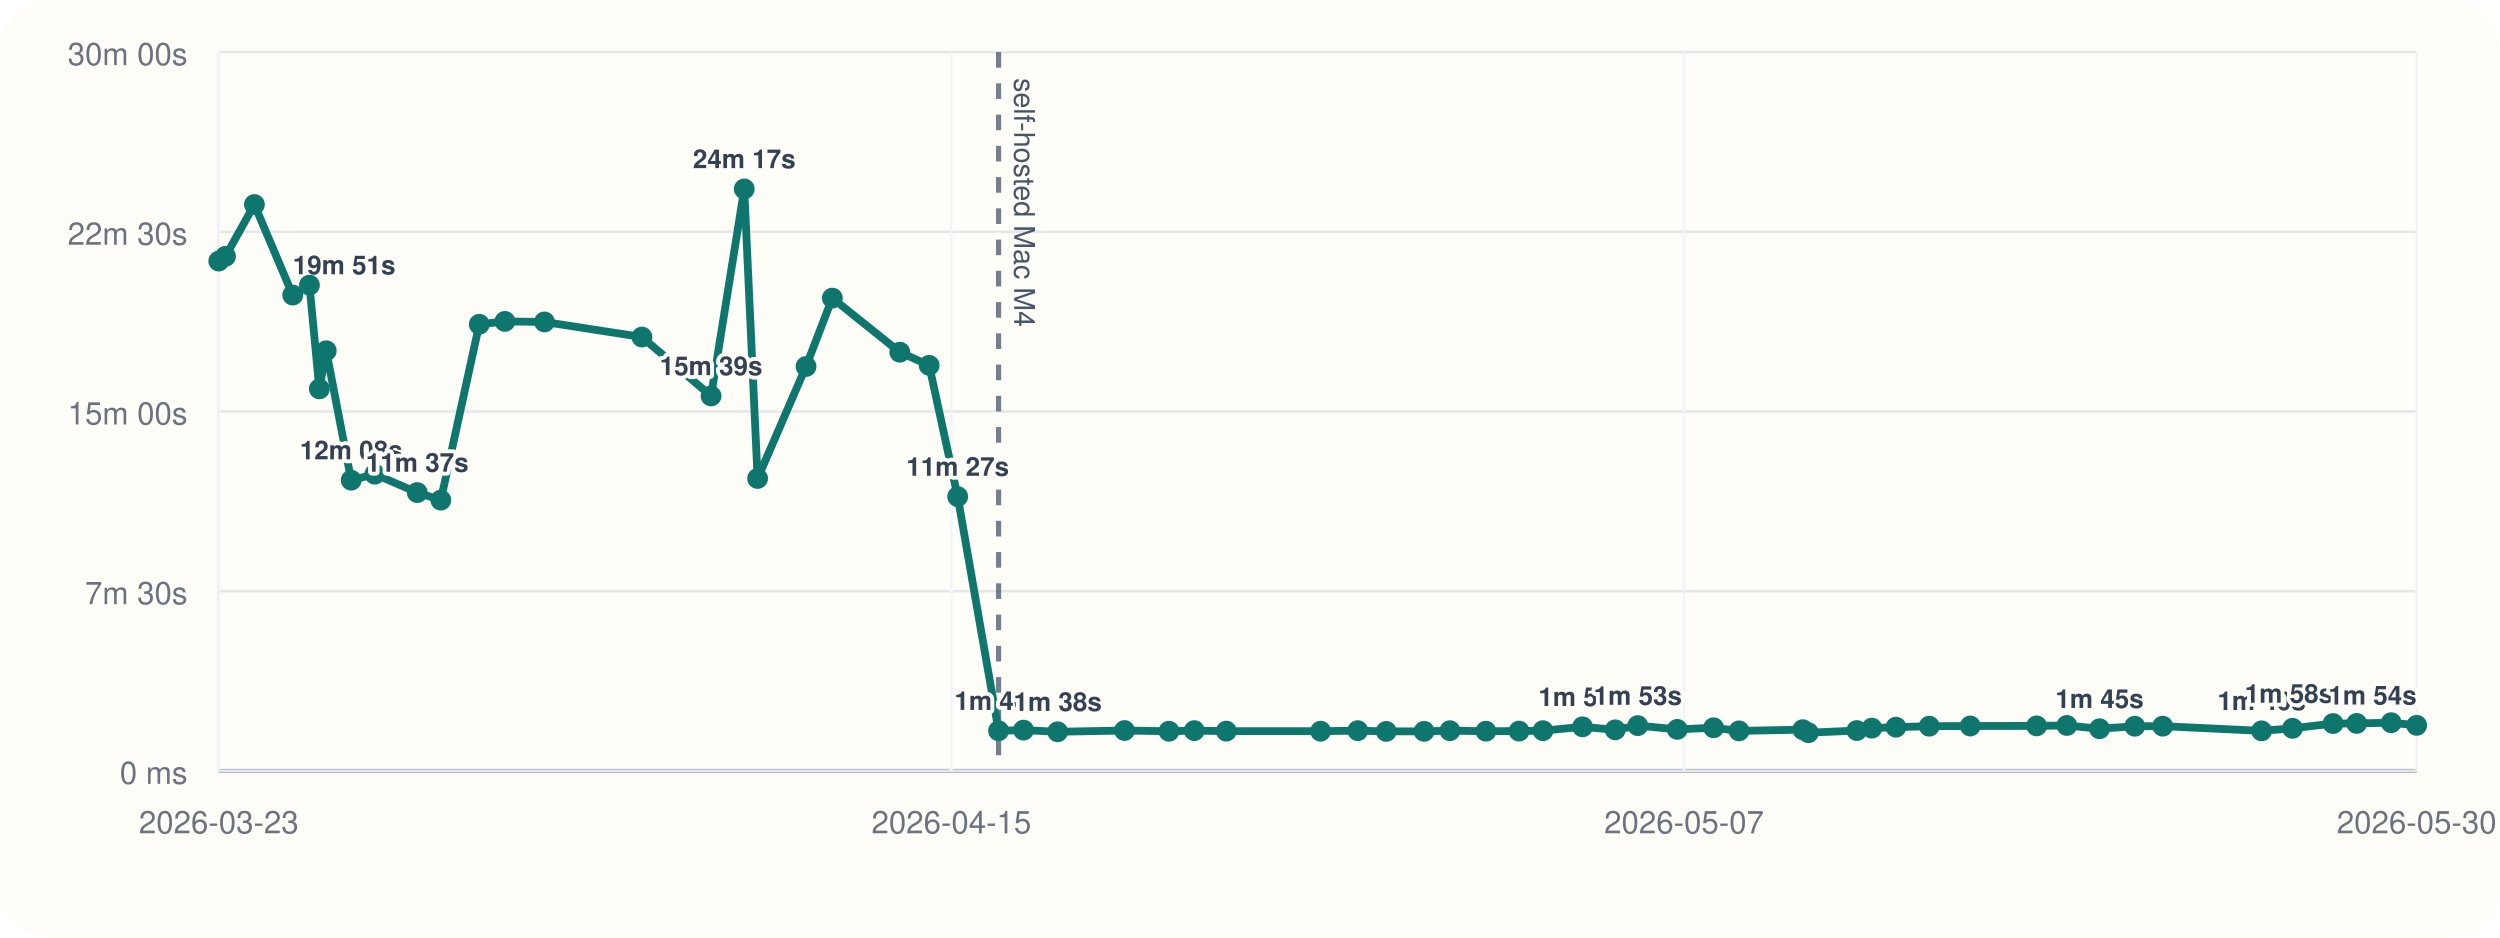
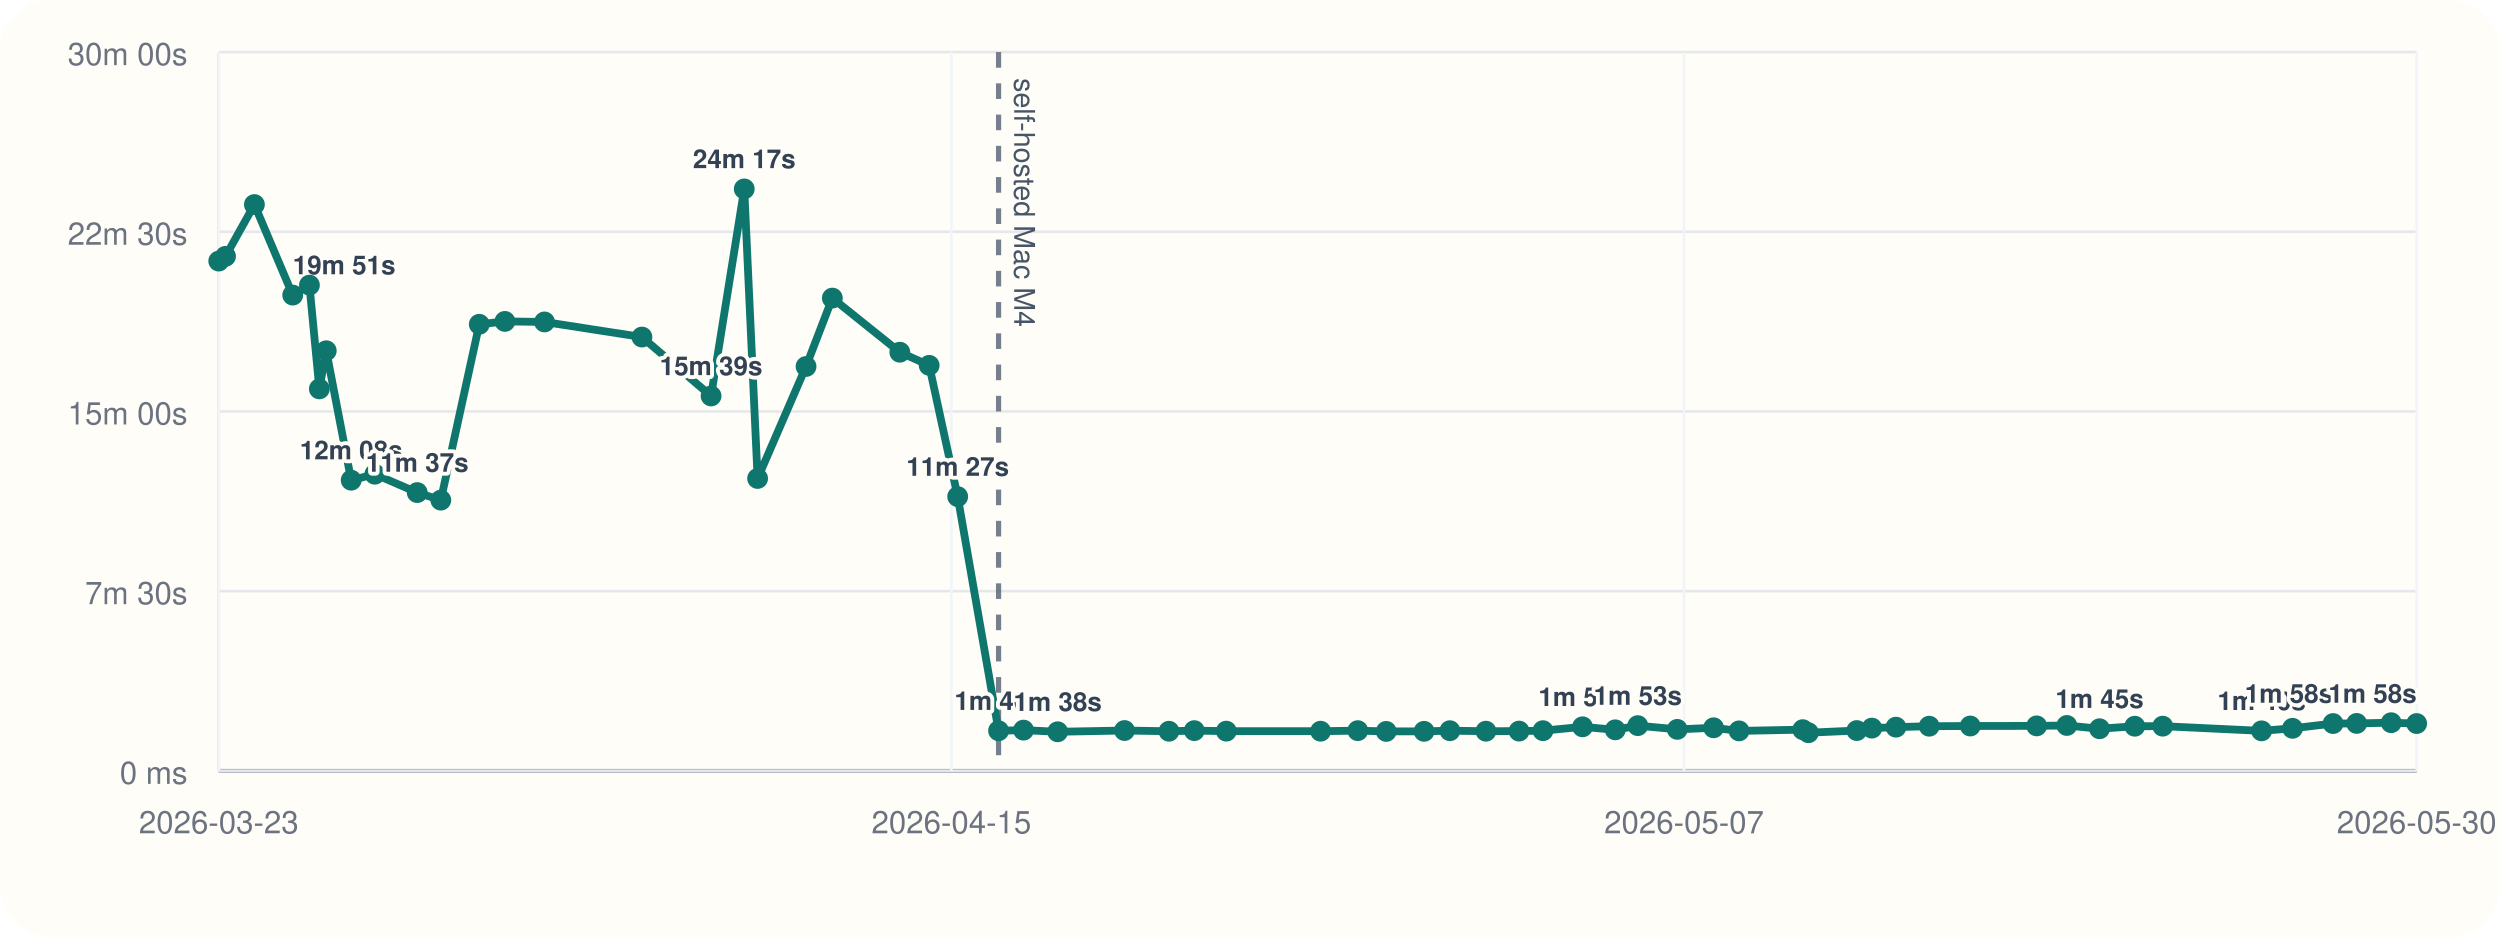
<svg xmlns="http://www.w3.org/2000/svg" viewBox="0 0 960 360">
  <rect width="960" height="360" rx="20" fill="#fffdf7" />
  <line x1="84" y1="296" x2="928" y2="296" stroke="#cbd5e1" stroke-width="1" />
  <line x1="84" y1="20" x2="84" y2="296" stroke="#cbd5e1" stroke-width="1" />
  <line x1="84" y1="296.00" x2="928" y2="296.00" stroke="#94a3b8" stroke-width="1.5" />
  <line x1="84" y1="296.00" x2="928" y2="296.00" stroke="#e5e7eb" stroke-width="1" />
  <text x="72" y="301.00" text-anchor="end" font-size="12" font-family="Helvetica, Arial, sans-serif" fill="#6b7280">0 ms</text>
  <line x1="84" y1="227.00" x2="928" y2="227.00" stroke="#e5e7eb" stroke-width="1" />
  <text x="72" y="232.00" text-anchor="end" font-size="12" font-family="Helvetica, Arial, sans-serif" fill="#6b7280">7m 30s</text>
  <line x1="84" y1="158.00" x2="928" y2="158.00" stroke="#e5e7eb" stroke-width="1" />
  <text x="72" y="163.00" text-anchor="end" font-size="12" font-family="Helvetica, Arial, sans-serif" fill="#6b7280">15m 00s</text>
  <line x1="84" y1="89.00" x2="928" y2="89.00" stroke="#e5e7eb" stroke-width="1" />
  <text x="72" y="94.00" text-anchor="end" font-size="12" font-family="Helvetica, Arial, sans-serif" fill="#6b7280">22m 30s</text>
  <line x1="84" y1="20.00" x2="928" y2="20.00" stroke="#e5e7eb" stroke-width="1" />
  <text x="72" y="25.00" text-anchor="end" font-size="12" font-family="Helvetica, Arial, sans-serif" fill="#6b7280">30m 00s</text>
  <line x1="84.00" y1="20" x2="84.00" y2="296" stroke="#f1f5f9" stroke-width="1" />
  <text x="84.00" y="320" text-anchor="middle" font-size="12" font-family="Helvetica, Arial, sans-serif" fill="#6b7280">2026-03-23</text>
  <line x1="365.33" y1="20" x2="365.33" y2="296" stroke="#f1f5f9" stroke-width="1" />
  <text x="365.33" y="320" text-anchor="middle" font-size="12" font-family="Helvetica, Arial, sans-serif" fill="#6b7280">2026-04-15</text>
  <line x1="646.67" y1="20" x2="646.67" y2="296" stroke="#f1f5f9" stroke-width="1" />
  <text x="646.67" y="320" text-anchor="middle" font-size="12" font-family="Helvetica, Arial, sans-serif" fill="#6b7280">2026-05-07</text>
  <line x1="928.00" y1="20" x2="928.00" y2="296" stroke="#f1f5f9" stroke-width="1" />
  <text x="928.00" y="320" text-anchor="middle" font-size="12" font-family="Helvetica, Arial, sans-serif" fill="#6b7280">2026-05-30</text>
  <line x1="383.45" y1="20" x2="383.45" y2="296" stroke="#475569" stroke-width="2" stroke-dasharray="6 6" opacity="0.75" />
  <text x="389.45" y="30" transform="rotate(90 389.45 30)" font-size="11" font-family="Helvetica, Arial, sans-serif" fill="#475569">self-hosted Mac M4</text>
-   <polyline fill="none" stroke="#0f766e" stroke-width="3" points="84.00,100.25 86.60,98.43 97.69,78.55 112.41,113.31 118.82,109.50 122.63,149.33 125.28,134.69 134.85,184.39 143.94,182.09 160.21,189.15 169.27,192.05 184.04,124.53 193.88,123.42 209.08,123.63 246.50,129.43 273.05,152.05 285.79,72.55 290.92,183.73 309.52,140.73 319.62,114.47 345.53,135.25 356.80,140.30 367.75,190.70 383.45,280.61 393.03,280.37 406.14,281.00 431.80,280.52 448.88,280.80 458.60,280.56 470.90,280.76 507.11,280.78 521.39,280.57 532.31,280.86 546.85,280.83 556.76,280.59 570.59,280.78 583.32,280.74 592.50,280.58 607.69,279.10 620.25,280.25 628.91,278.64 644.07,280.08 658.02,279.47 667.79,280.66 692.26,280.19 694.43,281.36 713.01,280.53 718.80,279.60 728.05,279.23 740.82,278.86 756.58,278.79 782.08,278.74 793.67,278.58 806.22,279.84 819.76,278.87 830.48,278.85 868.45,280.65 880.33,279.67 895.90,277.84 904.96,277.79 918.22,277.52 928.00,278.53" />
+   <polyline fill="none" stroke="#0f766e" stroke-width="3" points="84.00,100.25 86.60,98.43 97.69,78.55 112.41,113.31 118.82,109.50 122.63,149.33 125.28,134.69 134.85,184.39 143.94,182.09 160.21,189.15 169.27,192.05 184.04,124.53 193.88,123.42 209.08,123.63 246.50,129.43 273.05,152.05 285.79,72.55 290.92,183.73 309.52,140.73 319.62,114.47 345.53,135.25 356.80,140.30 367.75,190.70 383.45,280.61 393.03,280.37 406.14,281.00 431.80,280.52 448.88,280.80 458.60,280.56 470.90,280.76 507.11,280.78 521.39,280.57 532.31,280.86 546.85,280.83 556.76,280.59 570.59,280.78 583.32,280.74 592.50,280.58 607.69,279.10 620.25,280.25 628.91,278.64 644.07,280.08 658.02,279.47 667.79,280.66 692.26,280.19 694.43,281.36 713.01,280.53 718.80,279.60 728.05,279.23 740.82,278.86 756.58,278.79 782.08,278.74 793.67,278.58 806.22,279.84 819.76,278.87 830.48,278.85 868.45,280.65 880.33,279.67 895.90,277.84 904.96,277.79 918.22,277.52 928.00,277.84" />
  <circle cx="84.00" cy="100.25" r="4" fill="#0f766e" />
  <circle cx="86.60" cy="98.43" r="4" fill="#0f766e" />
  <circle cx="97.69" cy="78.55" r="4" fill="#0f766e" />
  <circle cx="112.41" cy="113.31" r="4" fill="#0f766e" />
  <text x="112.41" y="105.31" text-anchor="start" font-size="10" font-family="Helvetica, Arial, sans-serif" font-weight="600" paint-order="stroke" stroke="#fffdf7" stroke-width="3" stroke-linejoin="round" fill="#334155">19m 51s</text>
  <circle cx="118.82" cy="109.50" r="4" fill="#0f766e" />
  <circle cx="122.63" cy="149.33" r="4" fill="#0f766e" />
  <circle cx="125.28" cy="134.69" r="4" fill="#0f766e" />
  <circle cx="134.85" cy="184.39" r="4" fill="#0f766e" />
  <text x="134.85" y="176.39" text-anchor="middle" font-size="10" font-family="Helvetica, Arial, sans-serif" font-weight="600" paint-order="stroke" stroke="#fffdf7" stroke-width="3" stroke-linejoin="round" fill="#334155">12m 08s</text>
  <circle cx="143.94" cy="182.09" r="4" fill="#0f766e" />
  <circle cx="160.21" cy="189.15" r="4" fill="#0f766e" />
  <text x="160.21" y="181.15" text-anchor="middle" font-size="10" font-family="Helvetica, Arial, sans-serif" font-weight="600" paint-order="stroke" stroke="#fffdf7" stroke-width="3" stroke-linejoin="round" fill="#334155">11m 37s</text>
  <circle cx="169.27" cy="192.05" r="4" fill="#0f766e" />
  <circle cx="184.04" cy="124.53" r="4" fill="#0f766e" />
  <circle cx="193.88" cy="123.42" r="4" fill="#0f766e" />
  <circle cx="209.08" cy="123.63" r="4" fill="#0f766e" />
  <circle cx="246.50" cy="129.43" r="4" fill="#0f766e" />
  <circle cx="273.05" cy="152.05" r="4" fill="#0f766e" />
  <text x="273.05" y="144.05" text-anchor="middle" font-size="10" font-family="Helvetica, Arial, sans-serif" font-weight="600" paint-order="stroke" stroke="#fffdf7" stroke-width="3" stroke-linejoin="round" fill="#334155">15m 39s</text>
  <circle cx="285.79" cy="72.55" r="4" fill="#0f766e" />
  <text x="285.79" y="64.55" text-anchor="middle" font-size="10" font-family="Helvetica, Arial, sans-serif" font-weight="600" paint-order="stroke" stroke="#fffdf7" stroke-width="3" stroke-linejoin="round" fill="#334155">24m 17s</text>
  <circle cx="290.92" cy="183.73" r="4" fill="#0f766e" />
  <circle cx="309.52" cy="140.73" r="4" fill="#0f766e" />
  <circle cx="319.62" cy="114.47" r="4" fill="#0f766e" />
  <circle cx="345.53" cy="135.25" r="4" fill="#0f766e" />
  <circle cx="356.80" cy="140.30" r="4" fill="#0f766e" />
  <circle cx="367.75" cy="190.70" r="4" fill="#0f766e" />
  <text x="367.75" y="182.70" text-anchor="middle" font-size="10" font-family="Helvetica, Arial, sans-serif" font-weight="600" paint-order="stroke" stroke="#fffdf7" stroke-width="3" stroke-linejoin="round" fill="#334155">11m 27s</text>
  <circle cx="383.45" cy="280.61" r="4" fill="#0f766e" />
  <text x="383.45" y="272.61" text-anchor="middle" font-size="10" font-family="Helvetica, Arial, sans-serif" font-weight="600" paint-order="stroke" stroke="#fffdf7" stroke-width="3" stroke-linejoin="round" fill="#334155">1m 40s</text>
  <circle cx="393.03" cy="280.37" r="4" fill="#0f766e" />
  <circle cx="406.14" cy="281.00" r="4" fill="#0f766e" />
  <text x="406.14" y="273.00" text-anchor="middle" font-size="10" font-family="Helvetica, Arial, sans-serif" font-weight="600" paint-order="stroke" stroke="#fffdf7" stroke-width="3" stroke-linejoin="round" fill="#334155">1m 38s</text>
  <circle cx="431.80" cy="280.52" r="4" fill="#0f766e" />
  <circle cx="448.88" cy="280.80" r="4" fill="#0f766e" />
  <circle cx="458.60" cy="280.56" r="4" fill="#0f766e" />
  <circle cx="470.90" cy="280.76" r="4" fill="#0f766e" />
  <circle cx="507.11" cy="280.78" r="4" fill="#0f766e" />
  <circle cx="521.39" cy="280.57" r="4" fill="#0f766e" />
  <circle cx="532.31" cy="280.86" r="4" fill="#0f766e" />
  <circle cx="546.85" cy="280.83" r="4" fill="#0f766e" />
  <circle cx="556.76" cy="280.59" r="4" fill="#0f766e" />
  <circle cx="570.59" cy="280.78" r="4" fill="#0f766e" />
  <circle cx="583.32" cy="280.74" r="4" fill="#0f766e" />
  <circle cx="592.50" cy="280.58" r="4" fill="#0f766e" />
  <circle cx="607.69" cy="279.10" r="4" fill="#0f766e" />
  <text x="607.69" y="271.10" text-anchor="middle" font-size="10" font-family="Helvetica, Arial, sans-serif" font-weight="600" paint-order="stroke" stroke="#fffdf7" stroke-width="3" stroke-linejoin="round" fill="#334155">1m 50s</text>
  <circle cx="620.25" cy="280.25" r="4" fill="#0f766e" />
  <circle cx="628.91" cy="278.64" r="4" fill="#0f766e" />
  <text x="628.91" y="270.64" text-anchor="middle" font-size="10" font-family="Helvetica, Arial, sans-serif" font-weight="600" paint-order="stroke" stroke="#fffdf7" stroke-width="3" stroke-linejoin="round" fill="#334155">1m 53s</text>
  <circle cx="644.07" cy="280.08" r="4" fill="#0f766e" />
  <circle cx="658.02" cy="279.47" r="4" fill="#0f766e" />
  <circle cx="667.79" cy="280.66" r="4" fill="#0f766e" />
  <circle cx="692.26" cy="280.19" r="4" fill="#0f766e" />
  <circle cx="694.43" cy="281.36" r="4" fill="#0f766e" />
  <circle cx="713.01" cy="280.53" r="4" fill="#0f766e" />
  <circle cx="718.80" cy="279.60" r="4" fill="#0f766e" />
  <circle cx="728.05" cy="279.23" r="4" fill="#0f766e" />
  <circle cx="740.82" cy="278.86" r="4" fill="#0f766e" />
  <circle cx="756.58" cy="278.79" r="4" fill="#0f766e" />
  <circle cx="782.08" cy="278.74" r="4" fill="#0f766e" />
  <circle cx="793.67" cy="278.58" r="4" fill="#0f766e" />
  <circle cx="806.22" cy="279.84" r="4" fill="#0f766e" />
  <text x="806.22" y="271.84" text-anchor="middle" font-size="10" font-family="Helvetica, Arial, sans-serif" font-weight="600" paint-order="stroke" stroke="#fffdf7" stroke-width="3" stroke-linejoin="round" fill="#334155">1m 45s</text>
  <circle cx="819.76" cy="278.87" r="4" fill="#0f766e" />
  <circle cx="830.48" cy="278.85" r="4" fill="#0f766e" />
  <circle cx="868.45" cy="280.65" r="4" fill="#0f766e" />
  <text x="868.45" y="272.65" text-anchor="middle" font-size="10" font-family="Helvetica, Arial, sans-serif" font-weight="600" paint-order="stroke" stroke="#fffdf7" stroke-width="3" stroke-linejoin="round" fill="#334155">1m 40s</text>
  <circle cx="880.33" cy="279.67" r="4" fill="#0f766e" />
  <circle cx="895.90" cy="277.84" r="4" fill="#0f766e" />
  <text x="895.90" y="269.84" text-anchor="end" font-size="10" font-family="Helvetica, Arial, sans-serif" font-weight="600" paint-order="stroke" stroke="#fffdf7" stroke-width="3" stroke-linejoin="round" fill="#334155">1m 58s</text>
  <circle cx="904.96" cy="277.79" r="4" fill="#0f766e" />
  <circle cx="918.22" cy="277.52" r="4" fill="#0f766e" />
-   <circle cx="928.00" cy="278.53" r="4" fill="#0f766e" />
-   <text x="928.00" y="270.53" text-anchor="end" font-size="10" font-family="Helvetica, Arial, sans-serif" font-weight="600" paint-order="stroke" stroke="#fffdf7" stroke-width="3" stroke-linejoin="round" fill="#334155">1m 54s</text>
+   <circle cx="928.00" cy="277.84" r="4" fill="#0f766e" />
+   <text x="928.00" y="269.84" text-anchor="end" font-size="10" font-family="Helvetica, Arial, sans-serif" font-weight="600" paint-order="stroke" stroke="#fffdf7" stroke-width="3" stroke-linejoin="round" fill="#334155">1m 58s</text>
</svg>
